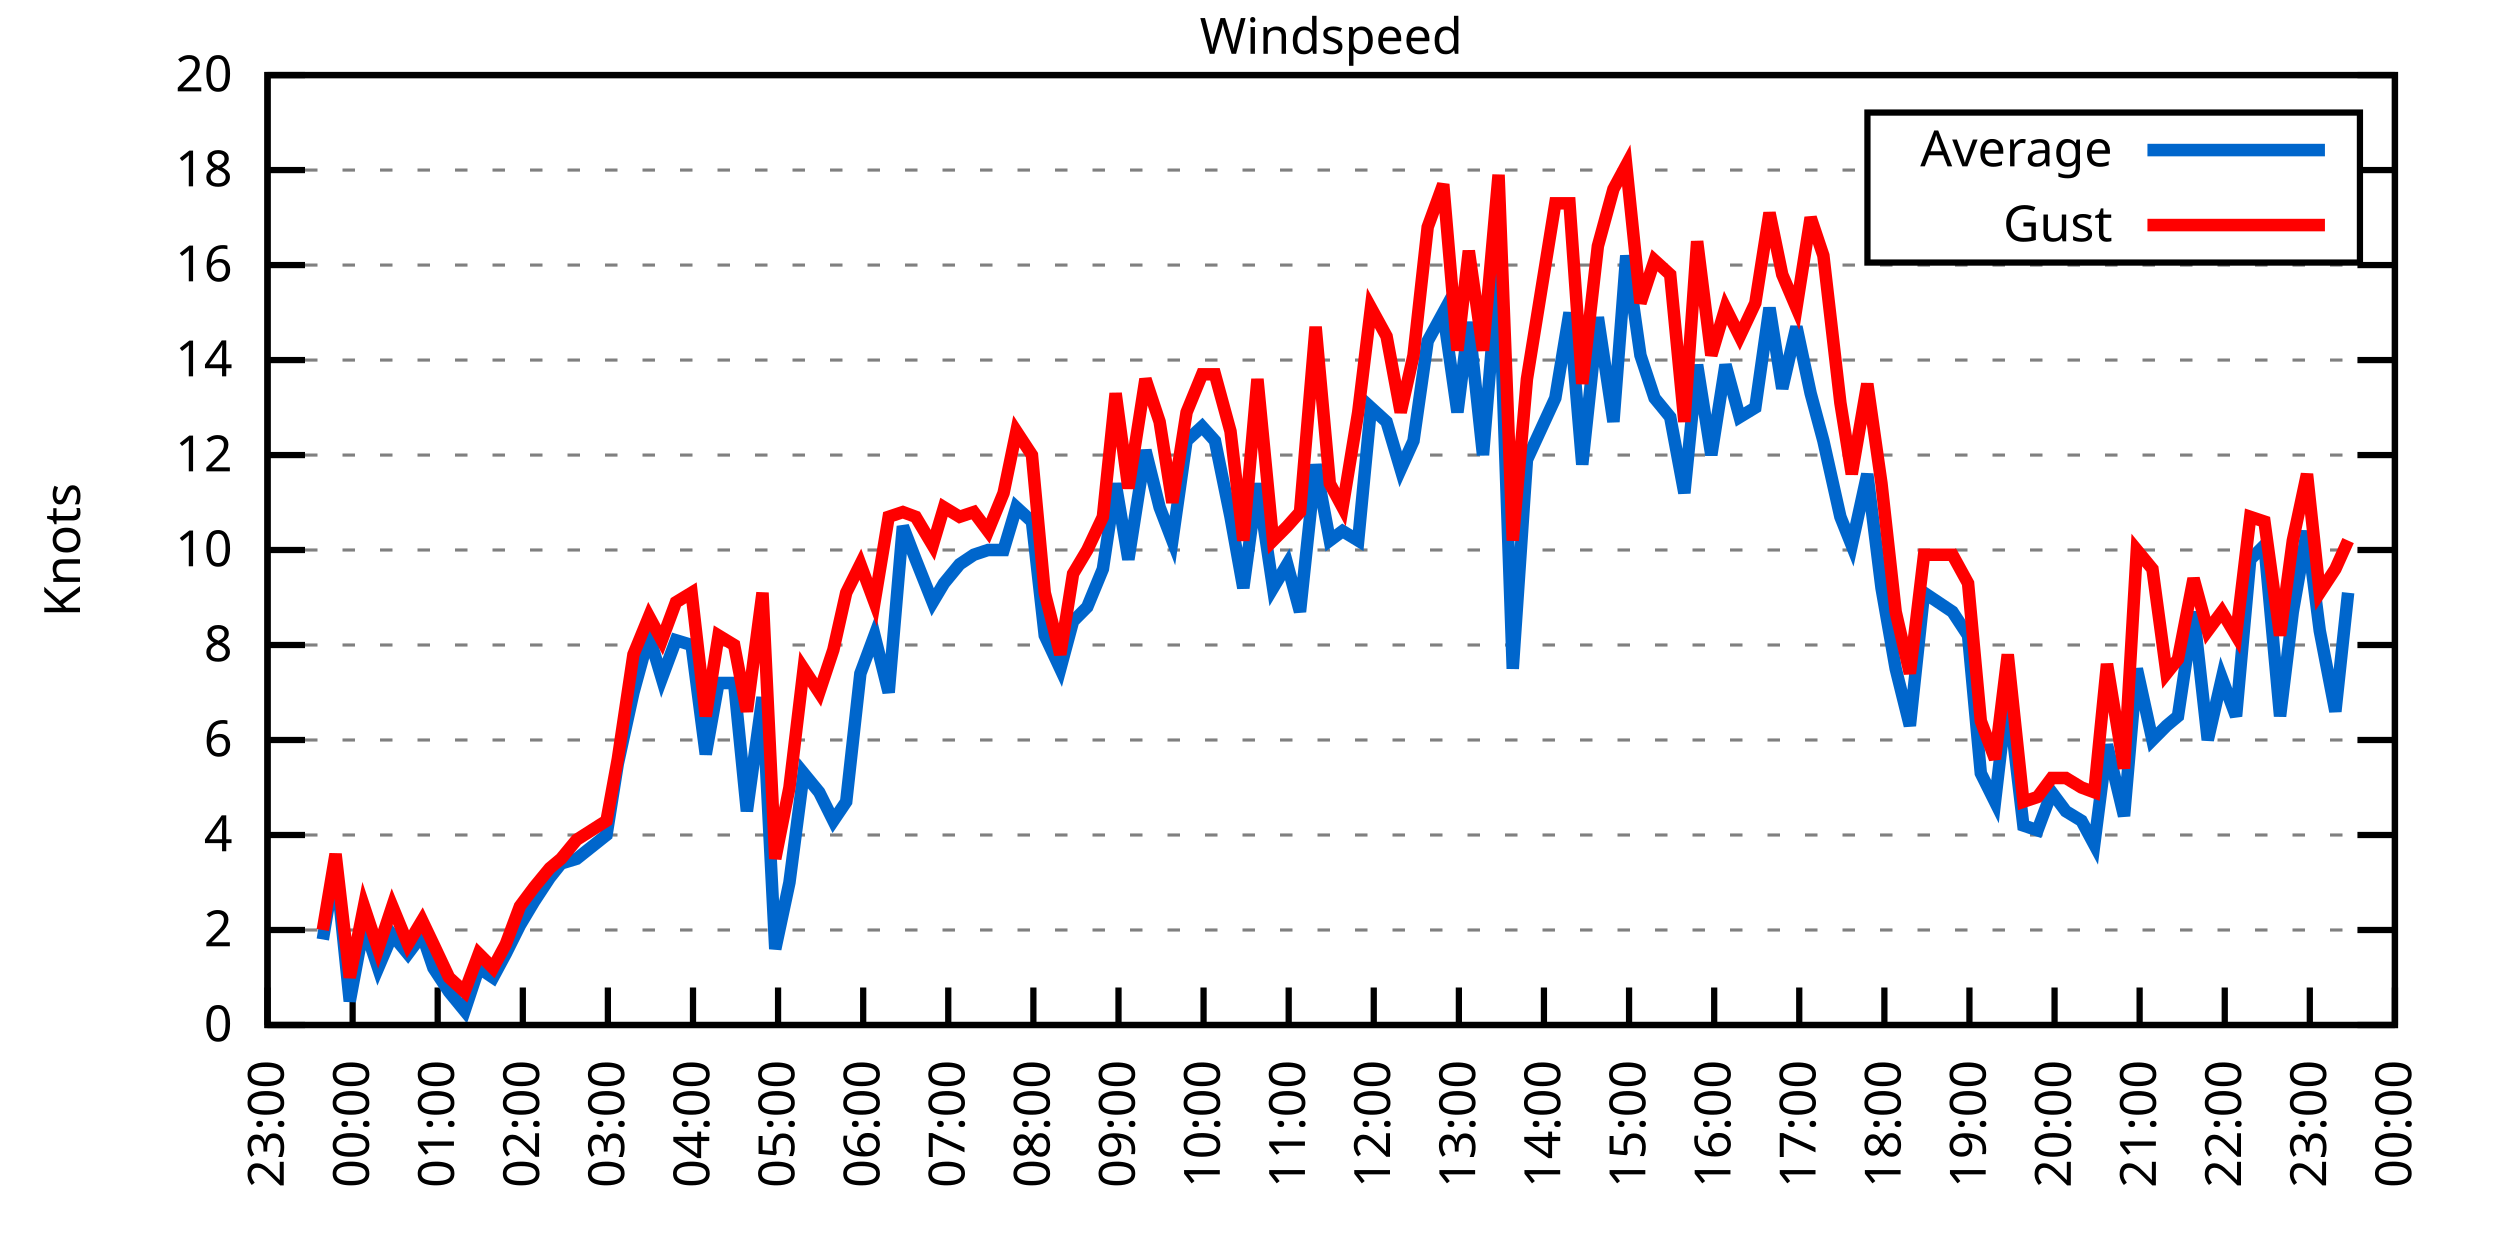
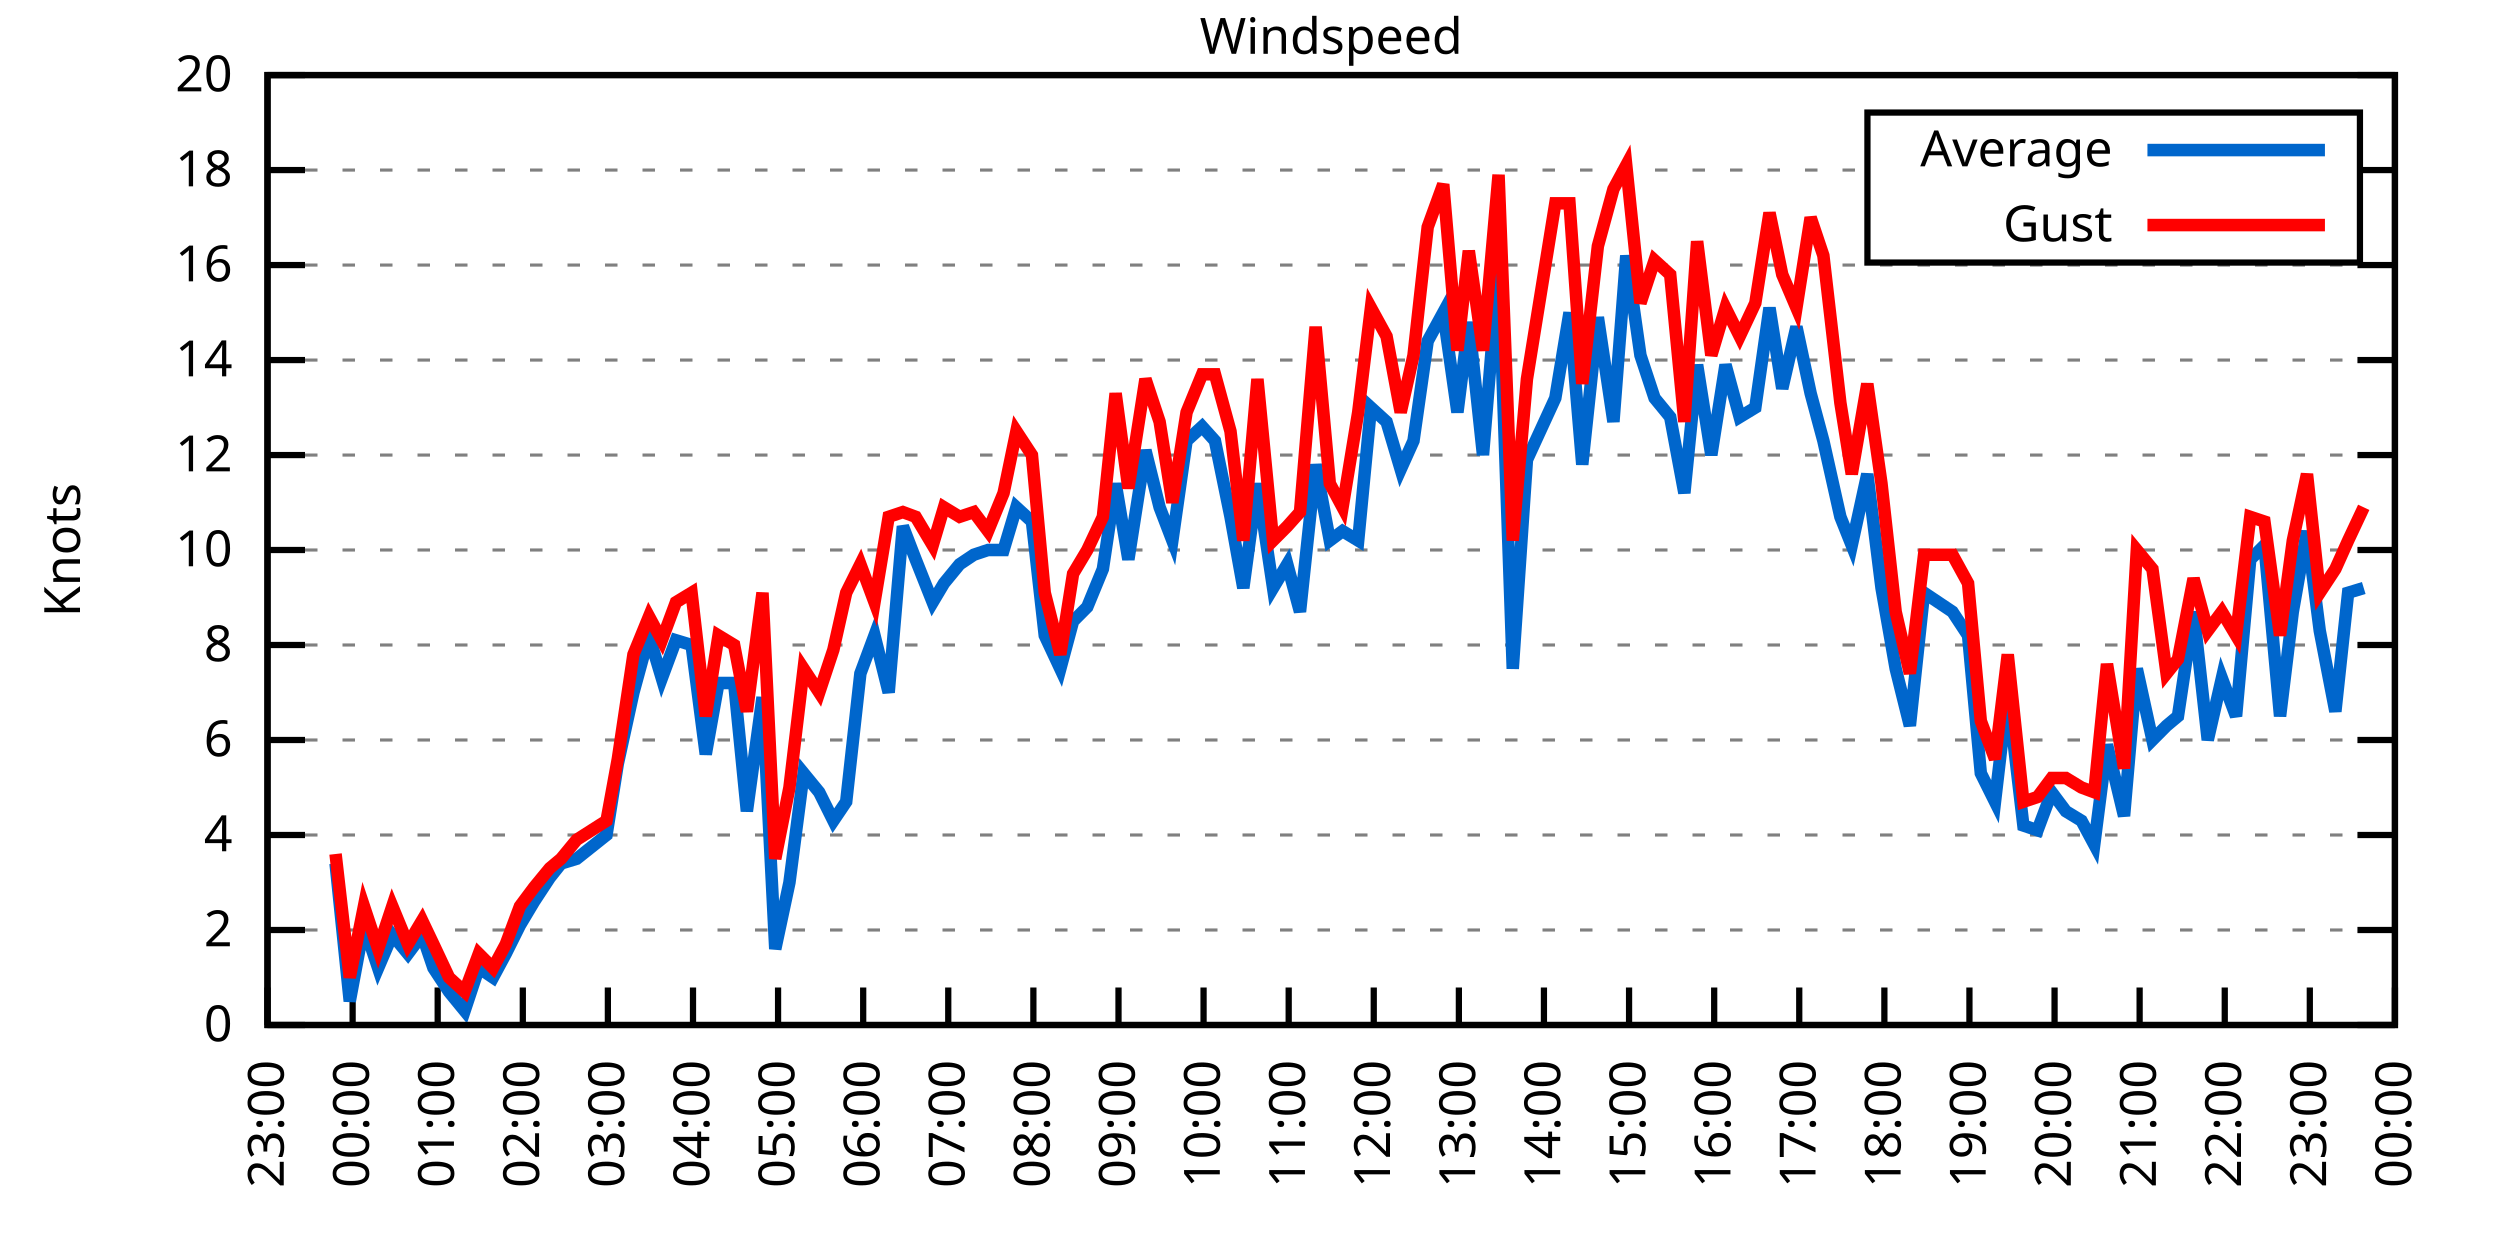
<svg xmlns="http://www.w3.org/2000/svg" xmlns:xlink="http://www.w3.org/1999/xlink" width="400" height="200" viewBox="0 0 400 200">
  <g id="gnuplot_canvas">
    <rect x="0" y="0" width="400" height="200" fill="none" />
    <defs>
      <circle id="gpDot" r="0.5" stroke-width="0.5" stroke="currentColor" />
      <path id="gpPt0" stroke-width="0.333" stroke="currentColor" d="M-1,0 h2 M0,-1 v2" />
      <path id="gpPt1" stroke-width="0.333" stroke="currentColor" d="M-1,-1 L1,1 M1,-1 L-1,1" />
      <path id="gpPt2" stroke-width="0.333" stroke="currentColor" d="M-1,0 L1,0 M0,-1 L0,1 M-1,-1 L1,1 M-1,1 L1,-1" />
      <rect id="gpPt3" stroke-width="0.333" stroke="currentColor" x="-1" y="-1" width="2" height="2" />
      <rect id="gpPt4" stroke-width="0.333" stroke="currentColor" fill="currentColor" x="-1" y="-1" width="2" height="2" />
      <circle id="gpPt5" stroke-width="0.333" stroke="currentColor" cx="0" cy="0" r="1" />
      <use xlink:href="#gpPt5" id="gpPt6" fill="currentColor" stroke="none" />
      <path id="gpPt7" stroke-width="0.333" stroke="currentColor" d="M0,-1.33 L-1.33,0.67 L1.33,0.67 z" />
      <use xlink:href="#gpPt7" id="gpPt8" fill="currentColor" stroke="none" />
      <use xlink:href="#gpPt7" id="gpPt9" stroke="currentColor" transform="rotate(180)" />
      <use xlink:href="#gpPt9" id="gpPt10" fill="currentColor" stroke="none" />
      <use xlink:href="#gpPt3" id="gpPt11" stroke="currentColor" transform="rotate(45)" />
      <use xlink:href="#gpPt11" id="gpPt12" fill="currentColor" stroke="none" />
      <path id="gpPt13" stroke-width="0.333" stroke="currentColor" d="M0,1.330 L1.265,0.411 L0.782,-1.067 L-0.782,-1.076 L-1.265,0.411 z" />
      <use xlink:href="#gpPt13" id="gpPt14" fill="currentColor" stroke="none" />
      <filter id="textbox" filterUnits="objectBoundingBox" x="0" y="0" height="1" width="1">
        <feFlood flood-color="white" flood-opacity="1" result="bgnd" />
        <feComposite in="SourceGraphic" in2="bgnd" operator="atop" />
      </filter>
      <filter id="greybox" filterUnits="objectBoundingBox" x="0" y="0" height="1" width="1">
        <feFlood flood-color="lightgrey" flood-opacity="1" result="grey" />
        <feComposite in="SourceGraphic" in2="grey" operator="atop" />
      </filter>
    </defs>
    <g fill="none" color="white" stroke="currentColor" stroke-width="1.00" stroke-linecap="butt" stroke-linejoin="miter">
</g>
    <g fill="none" color="black" stroke="currentColor" stroke-width="1.00" stroke-linecap="butt" stroke-linejoin="miter">
      <g stroke="none" shape-rendering="crispEdges">
        <polygon fill="rgb(255, 255, 255)" points="42.80,164.00 383.18,164.00 383.18,12.02 42.80,12.02 " />
      </g>
    </g>
    <g fill="none" color="black" stroke="currentColor" stroke-width="1.00" stroke-linecap="butt" stroke-linejoin="miter">
</g>
    <g fill="none" color="black" stroke="black" stroke-width="0.50" stroke-linecap="butt" stroke-linejoin="miter">
</g>
    <g fill="none" color="gray" stroke="currentColor" stroke-width="0.50" stroke-linecap="butt" stroke-linejoin="miter">
      <path stroke="gray" stroke-dasharray="2,4" class="gridline" d="M42.80,164.00 L383.19,164.00  " />
    </g>
    <g fill="none" color="gray" stroke="gray" stroke-width="1.00" stroke-linecap="butt" stroke-linejoin="miter">
</g>
    <g fill="none" color="black" stroke="currentColor" stroke-width="1.00" stroke-linecap="butt" stroke-linejoin="miter">
      <path stroke="black" d="M42.80,164.00 L48.80,164.00 M383.19,164.00 L377.19,164.00  " />
      <g transform="translate(37.20,166.60)" stroke="none" fill="black" font-family="Sans" font-size="8.00" text-anchor="end">
        <text>
          <tspan font-family="Sans"> 0</tspan>
        </text>
      </g>
    </g>
    <g fill="none" color="black" stroke="currentColor" stroke-width="1.00" stroke-linecap="butt" stroke-linejoin="miter">
</g>
    <g fill="none" color="black" stroke="black" stroke-width="0.50" stroke-linecap="butt" stroke-linejoin="miter">
</g>
    <g fill="none" color="gray" stroke="currentColor" stroke-width="0.50" stroke-linecap="butt" stroke-linejoin="miter">
      <path stroke="gray" stroke-dasharray="2,4" class="gridline" d="M42.80,148.80 L383.19,148.80  " />
    </g>
    <g fill="none" color="gray" stroke="gray" stroke-width="1.00" stroke-linecap="butt" stroke-linejoin="miter">
</g>
    <g fill="none" color="black" stroke="currentColor" stroke-width="1.00" stroke-linecap="butt" stroke-linejoin="miter">
      <path stroke="black" d="M42.80,148.80 L48.80,148.80 M383.19,148.80 L377.19,148.80  " />
      <g transform="translate(37.20,151.40)" stroke="none" fill="black" font-family="Sans" font-size="8.00" text-anchor="end">
        <text>
          <tspan font-family="Sans"> 2</tspan>
        </text>
      </g>
    </g>
    <g fill="none" color="black" stroke="currentColor" stroke-width="1.00" stroke-linecap="butt" stroke-linejoin="miter">
</g>
    <g fill="none" color="black" stroke="black" stroke-width="0.50" stroke-linecap="butt" stroke-linejoin="miter">
</g>
    <g fill="none" color="gray" stroke="currentColor" stroke-width="0.50" stroke-linecap="butt" stroke-linejoin="miter">
      <path stroke="gray" stroke-dasharray="2,4" class="gridline" d="M42.80,133.60 L383.19,133.60  " />
    </g>
    <g fill="none" color="gray" stroke="gray" stroke-width="1.00" stroke-linecap="butt" stroke-linejoin="miter">
</g>
    <g fill="none" color="black" stroke="currentColor" stroke-width="1.00" stroke-linecap="butt" stroke-linejoin="miter">
      <path stroke="black" d="M42.80,133.60 L48.80,133.60 M383.19,133.60 L377.19,133.60  " />
      <g transform="translate(37.20,136.20)" stroke="none" fill="black" font-family="Sans" font-size="8.00" text-anchor="end">
        <text>
          <tspan font-family="Sans"> 4</tspan>
        </text>
      </g>
    </g>
    <g fill="none" color="black" stroke="currentColor" stroke-width="1.00" stroke-linecap="butt" stroke-linejoin="miter">
</g>
    <g fill="none" color="black" stroke="black" stroke-width="0.50" stroke-linecap="butt" stroke-linejoin="miter">
</g>
    <g fill="none" color="gray" stroke="currentColor" stroke-width="0.50" stroke-linecap="butt" stroke-linejoin="miter">
      <path stroke="gray" stroke-dasharray="2,4" class="gridline" d="M42.80,118.40 L383.19,118.40  " />
    </g>
    <g fill="none" color="gray" stroke="gray" stroke-width="1.00" stroke-linecap="butt" stroke-linejoin="miter">
</g>
    <g fill="none" color="black" stroke="currentColor" stroke-width="1.00" stroke-linecap="butt" stroke-linejoin="miter">
      <path stroke="black" d="M42.80,118.40 L48.80,118.40 M383.19,118.40 L377.19,118.40  " />
      <g transform="translate(37.20,121.00)" stroke="none" fill="black" font-family="Sans" font-size="8.00" text-anchor="end">
        <text>
          <tspan font-family="Sans"> 6</tspan>
        </text>
      </g>
    </g>
    <g fill="none" color="black" stroke="currentColor" stroke-width="1.00" stroke-linecap="butt" stroke-linejoin="miter">
</g>
    <g fill="none" color="black" stroke="black" stroke-width="0.50" stroke-linecap="butt" stroke-linejoin="miter">
</g>
    <g fill="none" color="gray" stroke="currentColor" stroke-width="0.50" stroke-linecap="butt" stroke-linejoin="miter">
      <path stroke="gray" stroke-dasharray="2,4" class="gridline" d="M42.80,103.20 L383.19,103.20  " />
    </g>
    <g fill="none" color="gray" stroke="gray" stroke-width="1.00" stroke-linecap="butt" stroke-linejoin="miter">
</g>
    <g fill="none" color="black" stroke="currentColor" stroke-width="1.00" stroke-linecap="butt" stroke-linejoin="miter">
      <path stroke="black" d="M42.80,103.20 L48.80,103.20 M383.19,103.20 L377.19,103.20  " />
      <g transform="translate(37.20,105.80)" stroke="none" fill="black" font-family="Sans" font-size="8.00" text-anchor="end">
        <text>
          <tspan font-family="Sans"> 8</tspan>
        </text>
      </g>
    </g>
    <g fill="none" color="black" stroke="currentColor" stroke-width="1.00" stroke-linecap="butt" stroke-linejoin="miter">
</g>
    <g fill="none" color="black" stroke="black" stroke-width="0.50" stroke-linecap="butt" stroke-linejoin="miter">
</g>
    <g fill="none" color="gray" stroke="currentColor" stroke-width="0.50" stroke-linecap="butt" stroke-linejoin="miter">
      <path stroke="gray" stroke-dasharray="2,4" class="gridline" d="M42.80,88.00 L383.19,88.00  " />
    </g>
    <g fill="none" color="gray" stroke="gray" stroke-width="1.00" stroke-linecap="butt" stroke-linejoin="miter">
</g>
    <g fill="none" color="black" stroke="currentColor" stroke-width="1.00" stroke-linecap="butt" stroke-linejoin="miter">
      <path stroke="black" d="M42.80,88.00 L48.80,88.00 M383.19,88.00 L377.19,88.00  " />
      <g transform="translate(37.20,90.60)" stroke="none" fill="black" font-family="Sans" font-size="8.00" text-anchor="end">
        <text>
          <tspan font-family="Sans"> 10</tspan>
        </text>
      </g>
    </g>
    <g fill="none" color="black" stroke="currentColor" stroke-width="1.00" stroke-linecap="butt" stroke-linejoin="miter">
</g>
    <g fill="none" color="black" stroke="black" stroke-width="0.50" stroke-linecap="butt" stroke-linejoin="miter">
</g>
    <g fill="none" color="gray" stroke="currentColor" stroke-width="0.50" stroke-linecap="butt" stroke-linejoin="miter">
      <path stroke="gray" stroke-dasharray="2,4" class="gridline" d="M42.80,72.81 L383.19,72.81  " />
    </g>
    <g fill="none" color="gray" stroke="gray" stroke-width="1.00" stroke-linecap="butt" stroke-linejoin="miter">
</g>
    <g fill="none" color="black" stroke="currentColor" stroke-width="1.00" stroke-linecap="butt" stroke-linejoin="miter">
      <path stroke="black" d="M42.80,72.81 L48.80,72.81 M383.19,72.81 L377.19,72.81  " />
      <g transform="translate(37.20,75.41)" stroke="none" fill="black" font-family="Sans" font-size="8.00" text-anchor="end">
        <text>
          <tspan font-family="Sans"> 12</tspan>
        </text>
      </g>
    </g>
    <g fill="none" color="black" stroke="currentColor" stroke-width="1.00" stroke-linecap="butt" stroke-linejoin="miter">
</g>
    <g fill="none" color="black" stroke="black" stroke-width="0.50" stroke-linecap="butt" stroke-linejoin="miter">
</g>
    <g fill="none" color="gray" stroke="currentColor" stroke-width="0.50" stroke-linecap="butt" stroke-linejoin="miter">
      <path stroke="gray" stroke-dasharray="2,4" class="gridline" d="M42.80,57.61 L383.19,57.61  " />
    </g>
    <g fill="none" color="gray" stroke="gray" stroke-width="1.00" stroke-linecap="butt" stroke-linejoin="miter">
</g>
    <g fill="none" color="black" stroke="currentColor" stroke-width="1.00" stroke-linecap="butt" stroke-linejoin="miter">
      <path stroke="black" d="M42.80,57.61 L48.80,57.61 M383.19,57.61 L377.19,57.61  " />
      <g transform="translate(37.20,60.21)" stroke="none" fill="black" font-family="Sans" font-size="8.00" text-anchor="end">
        <text>
          <tspan font-family="Sans"> 14</tspan>
        </text>
      </g>
    </g>
    <g fill="none" color="black" stroke="currentColor" stroke-width="1.00" stroke-linecap="butt" stroke-linejoin="miter">
</g>
    <g fill="none" color="black" stroke="black" stroke-width="0.50" stroke-linecap="butt" stroke-linejoin="miter">
</g>
    <g fill="none" color="gray" stroke="currentColor" stroke-width="0.50" stroke-linecap="butt" stroke-linejoin="miter">
      <path stroke="gray" stroke-dasharray="2,4" class="gridline" d="M42.80,42.41 L383.19,42.41  " />
    </g>
    <g fill="none" color="gray" stroke="gray" stroke-width="1.00" stroke-linecap="butt" stroke-linejoin="miter">
</g>
    <g fill="none" color="black" stroke="currentColor" stroke-width="1.00" stroke-linecap="butt" stroke-linejoin="miter">
      <path stroke="black" d="M42.80,42.41 L48.80,42.41 M383.19,42.41 L377.19,42.41  " />
      <g transform="translate(37.20,45.01)" stroke="none" fill="black" font-family="Sans" font-size="8.00" text-anchor="end">
        <text>
          <tspan font-family="Sans"> 16</tspan>
        </text>
      </g>
    </g>
    <g fill="none" color="black" stroke="currentColor" stroke-width="1.00" stroke-linecap="butt" stroke-linejoin="miter">
</g>
    <g fill="none" color="black" stroke="black" stroke-width="0.50" stroke-linecap="butt" stroke-linejoin="miter">
</g>
    <g fill="none" color="gray" stroke="currentColor" stroke-width="0.50" stroke-linecap="butt" stroke-linejoin="miter">
      <path stroke="gray" stroke-dasharray="2,4" class="gridline" d="M42.80,27.21 L298.79,27.21 M377.59,27.21 L383.19,27.21  " />
    </g>
    <g fill="none" color="gray" stroke="gray" stroke-width="1.00" stroke-linecap="butt" stroke-linejoin="miter">
</g>
    <g fill="none" color="black" stroke="currentColor" stroke-width="1.00" stroke-linecap="butt" stroke-linejoin="miter">
      <path stroke="black" d="M42.80,27.21 L48.80,27.21 M383.19,27.21 L377.19,27.21  " />
      <g transform="translate(37.20,29.81)" stroke="none" fill="black" font-family="Sans" font-size="8.00" text-anchor="end">
        <text>
          <tspan font-family="Sans"> 18</tspan>
        </text>
      </g>
    </g>
    <g fill="none" color="black" stroke="currentColor" stroke-width="1.00" stroke-linecap="butt" stroke-linejoin="miter">
</g>
    <g fill="none" color="black" stroke="black" stroke-width="0.50" stroke-linecap="butt" stroke-linejoin="miter">
</g>
    <g fill="none" color="gray" stroke="currentColor" stroke-width="0.50" stroke-linecap="butt" stroke-linejoin="miter">
      <path stroke="gray" stroke-dasharray="2,4" class="gridline" d="M42.80,12.01 L383.19,12.01  " />
    </g>
    <g fill="none" color="gray" stroke="gray" stroke-width="1.00" stroke-linecap="butt" stroke-linejoin="miter">
</g>
    <g fill="none" color="black" stroke="currentColor" stroke-width="1.00" stroke-linecap="butt" stroke-linejoin="miter">
      <path stroke="black" d="M42.80,12.01 L48.80,12.01 M383.19,12.01 L377.19,12.01  " />
      <g transform="translate(37.20,14.61)" stroke="none" fill="black" font-family="Sans" font-size="8.00" text-anchor="end">
        <text>
          <tspan font-family="Sans"> 20</tspan>
        </text>
      </g>
    </g>
    <g fill="none" color="black" stroke="currentColor" stroke-width="1.00" stroke-linecap="butt" stroke-linejoin="miter">
      <path stroke="black" d="M42.80,164.00 L42.80,158.00  " />
      <g transform="translate(45.40,169.60) rotate(270.00)" stroke="none" fill="black" font-family="Sans" font-size="8.00" text-anchor="end">
        <text>
          <tspan font-family="Sans">23:00</tspan>
        </text>
      </g>
    </g>
    <g fill="none" color="black" stroke="currentColor" stroke-width="1.00" stroke-linecap="butt" stroke-linejoin="miter">
      <path stroke="black" d="M56.42,164.00 L56.42,158.00  " />
      <g transform="translate(59.02,169.60) rotate(270.00)" stroke="none" fill="black" font-family="Sans" font-size="8.00" text-anchor="end">
        <text>
          <tspan font-family="Sans">00:00</tspan>
        </text>
      </g>
    </g>
    <g fill="none" color="black" stroke="currentColor" stroke-width="1.00" stroke-linecap="butt" stroke-linejoin="miter">
      <path stroke="black" d="M70.03,164.00 L70.03,158.00  " />
      <g transform="translate(72.63,169.60) rotate(270.00)" stroke="none" fill="black" font-family="Sans" font-size="8.00" text-anchor="end">
        <text>
          <tspan font-family="Sans">01:00</tspan>
        </text>
      </g>
    </g>
    <g fill="none" color="black" stroke="currentColor" stroke-width="1.00" stroke-linecap="butt" stroke-linejoin="miter">
      <path stroke="black" d="M83.65,164.00 L83.65,158.00  " />
      <g transform="translate(86.25,169.60) rotate(270.00)" stroke="none" fill="black" font-family="Sans" font-size="8.00" text-anchor="end">
        <text>
          <tspan font-family="Sans">02:00</tspan>
        </text>
      </g>
    </g>
    <g fill="none" color="black" stroke="currentColor" stroke-width="1.00" stroke-linecap="butt" stroke-linejoin="miter">
      <path stroke="black" d="M97.26,164.00 L97.26,158.00  " />
      <g transform="translate(99.86,169.60) rotate(270.00)" stroke="none" fill="black" font-family="Sans" font-size="8.00" text-anchor="end">
        <text>
          <tspan font-family="Sans">03:00</tspan>
        </text>
      </g>
    </g>
    <g fill="none" color="black" stroke="currentColor" stroke-width="1.00" stroke-linecap="butt" stroke-linejoin="miter">
      <path stroke="black" d="M110.88,164.00 L110.88,158.00  " />
      <g transform="translate(113.48,169.60) rotate(270.00)" stroke="none" fill="black" font-family="Sans" font-size="8.00" text-anchor="end">
        <text>
          <tspan font-family="Sans">04:00</tspan>
        </text>
      </g>
    </g>
    <g fill="none" color="black" stroke="currentColor" stroke-width="1.00" stroke-linecap="butt" stroke-linejoin="miter">
      <path stroke="black" d="M124.49,164.00 L124.49,158.00  " />
      <g transform="translate(127.09,169.60) rotate(270.00)" stroke="none" fill="black" font-family="Sans" font-size="8.00" text-anchor="end">
        <text>
          <tspan font-family="Sans">05:00</tspan>
        </text>
      </g>
    </g>
    <g fill="none" color="black" stroke="currentColor" stroke-width="1.00" stroke-linecap="butt" stroke-linejoin="miter">
      <path stroke="black" d="M138.11,164.00 L138.11,158.00  " />
      <g transform="translate(140.71,169.60) rotate(270.00)" stroke="none" fill="black" font-family="Sans" font-size="8.00" text-anchor="end">
        <text>
          <tspan font-family="Sans">06:00</tspan>
        </text>
      </g>
    </g>
    <g fill="none" color="black" stroke="currentColor" stroke-width="1.00" stroke-linecap="butt" stroke-linejoin="miter">
      <path stroke="black" d="M151.72,164.00 L151.72,158.00  " />
      <g transform="translate(154.32,169.60) rotate(270.00)" stroke="none" fill="black" font-family="Sans" font-size="8.00" text-anchor="end">
        <text>
          <tspan font-family="Sans">07:00</tspan>
        </text>
      </g>
    </g>
    <g fill="none" color="black" stroke="currentColor" stroke-width="1.00" stroke-linecap="butt" stroke-linejoin="miter">
      <path stroke="black" d="M165.34,164.00 L165.34,158.00  " />
      <g transform="translate(167.94,169.60) rotate(270.00)" stroke="none" fill="black" font-family="Sans" font-size="8.00" text-anchor="end">
        <text>
          <tspan font-family="Sans">08:00</tspan>
        </text>
      </g>
    </g>
    <g fill="none" color="black" stroke="currentColor" stroke-width="1.00" stroke-linecap="butt" stroke-linejoin="miter">
      <path stroke="black" d="M178.96,164.00 L178.96,158.00  " />
      <g transform="translate(181.56,169.60) rotate(270.00)" stroke="none" fill="black" font-family="Sans" font-size="8.00" text-anchor="end">
        <text>
          <tspan font-family="Sans">09:00</tspan>
        </text>
      </g>
    </g>
    <g fill="none" color="black" stroke="currentColor" stroke-width="1.00" stroke-linecap="butt" stroke-linejoin="miter">
      <path stroke="black" d="M192.57,164.00 L192.57,158.00  " />
      <g transform="translate(195.17,169.60) rotate(270.00)" stroke="none" fill="black" font-family="Sans" font-size="8.00" text-anchor="end">
        <text>
          <tspan font-family="Sans">10:00</tspan>
        </text>
      </g>
    </g>
    <g fill="none" color="black" stroke="currentColor" stroke-width="1.00" stroke-linecap="butt" stroke-linejoin="miter">
      <path stroke="black" d="M206.19,164.00 L206.19,158.00  " />
      <g transform="translate(208.79,169.60) rotate(270.00)" stroke="none" fill="black" font-family="Sans" font-size="8.00" text-anchor="end">
        <text>
          <tspan font-family="Sans">11:00</tspan>
        </text>
      </g>
    </g>
    <g fill="none" color="black" stroke="currentColor" stroke-width="1.00" stroke-linecap="butt" stroke-linejoin="miter">
      <path stroke="black" d="M219.80,164.00 L219.80,158.00  " />
      <g transform="translate(222.40,169.60) rotate(270.00)" stroke="none" fill="black" font-family="Sans" font-size="8.00" text-anchor="end">
        <text>
          <tspan font-family="Sans">12:00</tspan>
        </text>
      </g>
    </g>
    <g fill="none" color="black" stroke="currentColor" stroke-width="1.00" stroke-linecap="butt" stroke-linejoin="miter">
      <path stroke="black" d="M233.42,164.00 L233.42,158.00  " />
      <g transform="translate(236.02,169.60) rotate(270.00)" stroke="none" fill="black" font-family="Sans" font-size="8.00" text-anchor="end">
        <text>
          <tspan font-family="Sans">13:00</tspan>
        </text>
      </g>
    </g>
    <g fill="none" color="black" stroke="currentColor" stroke-width="1.00" stroke-linecap="butt" stroke-linejoin="miter">
      <path stroke="black" d="M247.03,164.00 L247.03,158.00  " />
      <g transform="translate(249.63,169.60) rotate(270.00)" stroke="none" fill="black" font-family="Sans" font-size="8.00" text-anchor="end">
        <text>
          <tspan font-family="Sans">14:00</tspan>
        </text>
      </g>
    </g>
    <g fill="none" color="black" stroke="currentColor" stroke-width="1.00" stroke-linecap="butt" stroke-linejoin="miter">
      <path stroke="black" d="M260.65,164.00 L260.65,158.00  " />
      <g transform="translate(263.25,169.60) rotate(270.00)" stroke="none" fill="black" font-family="Sans" font-size="8.00" text-anchor="end">
        <text>
          <tspan font-family="Sans">15:00</tspan>
        </text>
      </g>
    </g>
    <g fill="none" color="black" stroke="currentColor" stroke-width="1.00" stroke-linecap="butt" stroke-linejoin="miter">
      <path stroke="black" d="M274.27,164.00 L274.27,158.00  " />
      <g transform="translate(276.87,169.60) rotate(270.00)" stroke="none" fill="black" font-family="Sans" font-size="8.00" text-anchor="end">
        <text>
          <tspan font-family="Sans">16:00</tspan>
        </text>
      </g>
    </g>
    <g fill="none" color="black" stroke="currentColor" stroke-width="1.00" stroke-linecap="butt" stroke-linejoin="miter">
      <path stroke="black" d="M287.88,164.00 L287.88,158.00  " />
      <g transform="translate(290.48,169.60) rotate(270.00)" stroke="none" fill="black" font-family="Sans" font-size="8.00" text-anchor="end">
        <text>
          <tspan font-family="Sans">17:00</tspan>
        </text>
      </g>
    </g>
    <g fill="none" color="black" stroke="currentColor" stroke-width="1.00" stroke-linecap="butt" stroke-linejoin="miter">
      <path stroke="black" d="M301.50,164.00 L301.50,158.00  " />
      <g transform="translate(304.10,169.60) rotate(270.00)" stroke="none" fill="black" font-family="Sans" font-size="8.00" text-anchor="end">
        <text>
          <tspan font-family="Sans">18:00</tspan>
        </text>
      </g>
    </g>
    <g fill="none" color="black" stroke="currentColor" stroke-width="1.00" stroke-linecap="butt" stroke-linejoin="miter">
      <path stroke="black" d="M315.11,164.00 L315.11,158.00  " />
      <g transform="translate(317.71,169.60) rotate(270.00)" stroke="none" fill="black" font-family="Sans" font-size="8.00" text-anchor="end">
        <text>
          <tspan font-family="Sans">19:00</tspan>
        </text>
      </g>
    </g>
    <g fill="none" color="black" stroke="currentColor" stroke-width="1.00" stroke-linecap="butt" stroke-linejoin="miter">
      <path stroke="black" d="M328.73,164.00 L328.73,158.00  " />
      <g transform="translate(331.33,169.60) rotate(270.00)" stroke="none" fill="black" font-family="Sans" font-size="8.00" text-anchor="end">
        <text>
          <tspan font-family="Sans">20:00</tspan>
        </text>
      </g>
    </g>
    <g fill="none" color="black" stroke="currentColor" stroke-width="1.00" stroke-linecap="butt" stroke-linejoin="miter">
      <path stroke="black" d="M342.34,164.00 L342.34,158.00  " />
      <g transform="translate(344.94,169.60) rotate(270.00)" stroke="none" fill="black" font-family="Sans" font-size="8.00" text-anchor="end">
        <text>
          <tspan font-family="Sans">21:00</tspan>
        </text>
      </g>
    </g>
    <g fill="none" color="black" stroke="currentColor" stroke-width="1.00" stroke-linecap="butt" stroke-linejoin="miter">
      <path stroke="black" d="M355.96,164.00 L355.96,158.00  " />
      <g transform="translate(358.56,169.60) rotate(270.00)" stroke="none" fill="black" font-family="Sans" font-size="8.00" text-anchor="end">
        <text>
          <tspan font-family="Sans">22:00</tspan>
        </text>
      </g>
    </g>
    <g fill="none" color="black" stroke="currentColor" stroke-width="1.00" stroke-linecap="butt" stroke-linejoin="miter">
      <path stroke="black" d="M369.57,164.00 L369.57,158.00  " />
      <g transform="translate(372.17,169.60) rotate(270.00)" stroke="none" fill="black" font-family="Sans" font-size="8.00" text-anchor="end">
        <text>
          <tspan font-family="Sans">23:00</tspan>
        </text>
      </g>
    </g>
    <g fill="none" color="black" stroke="currentColor" stroke-width="1.00" stroke-linecap="butt" stroke-linejoin="miter">
      <path stroke="black" d="M383.19,164.00 L383.19,158.00  " />
      <g transform="translate(385.79,169.60) rotate(270.00)" stroke="none" fill="black" font-family="Sans" font-size="8.00" text-anchor="end">
        <text>
          <tspan font-family="Sans">00:00</tspan>
        </text>
      </g>
    </g>
    <g fill="none" color="black" stroke="currentColor" stroke-width="1.00" stroke-linecap="butt" stroke-linejoin="miter">
</g>
    <g fill="none" color="black" stroke="currentColor" stroke-width="1.00" stroke-linecap="butt" stroke-linejoin="miter">
      <path stroke="black" d="M42.80,12.01 L42.80,164.00 L383.19,164.00 L383.19,12.01 L42.80,12.01 Z  " />
    </g>
    <g fill="none" color="black" stroke="currentColor" stroke-width="1.00" stroke-linecap="butt" stroke-linejoin="miter">
</g>
    <g fill="none" color="black" stroke="currentColor" stroke-width="1.00" stroke-linecap="butt" stroke-linejoin="miter">
      <path stroke="black" d="M298.79,42.01 L298.79,18.01 L377.59,18.01 L377.59,42.01 L298.79,42.01 Z  " />
    </g>
    <g id="Windspeed_plot_1">
      <g fill="none" color="white" stroke="black" stroke-width="2.00" stroke-linecap="butt" stroke-linejoin="miter">
</g>
      <g fill="none" color="black" stroke="currentColor" stroke-width="2.00" stroke-linecap="butt" stroke-linejoin="miter">
        <g transform="translate(337.99,26.61)" stroke="none" fill="black" font-family="Sans" font-size="8.00" text-anchor="end">
          <text>
            <tspan font-family="Sans">Average</tspan>
          </text>
        </g>
      </g>
      <g fill="none" color="black" stroke="currentColor" stroke-width="2.00" stroke-linecap="butt" stroke-linejoin="miter">
-         <path stroke="rgb(  0, 102, 204)" d="M343.59,24.01 L371.99,24.01 M51.65,150.32 L53.69,138.16 L55.96,160.20 L58.23,148.04 L60.50,154.88 L62.77,149.56   L65.27,152.60 L67.54,149.56 L69.35,154.88 L71.85,158.68 L74.34,161.72 L76.61,154.88 L78.88,156.40 L80.92,152.60   L83.19,148.04 L85.46,144.24 L87.96,140.44 L89.77,138.16 L92.27,137.40 L97.04,133.60 L98.85,122.20 L101.35,110.80   L103.84,101.68 L105.89,108.52 L108.15,102.44 L110.65,103.20 L112.92,120.68 L114.96,109.28 L117.46,109.28 L119.50,129.80   L122.00,111.56 L124.04,151.84 L126.31,141.20 L128.58,123.72 L131.07,126.76 L133.34,131.32 L135.39,128.28 L137.66,107.76   L139.92,101.68 L142.19,110.80 L144.46,84.21 L146.51,89.52 L149.23,96.36 L151.04,93.32 L153.54,90.28 L155.81,88.76   L158.08,88.00 L160.57,88.00 L162.62,81.17 L165.11,83.45 L167.16,101.68 L169.65,107.00 L171.69,99.40 L173.96,97.12   L176.46,91.04 L178.50,77.37 L180.54,89.52 L183.27,72.05 L185.54,81.17 L187.58,86.49 L189.85,70.53 L192.34,68.25   L194.39,70.53 L196.88,82.69 L198.93,94.08 L201.19,77.37 L203.69,94.08 L205.96,90.28 L208.00,97.88 L210.50,74.33   L212.77,86.49 L214.81,84.97 L217.31,86.49 L219.35,65.21 L221.85,67.49 L224.11,75.09 L226.16,70.53 L228.43,54.57   L230.92,50.01 L233.19,65.97 L235.01,51.53 L237.28,72.81 L239.77,42.41 L242.04,107.00 L244.31,73.57 L248.85,63.69   L251.12,50.01 L253.16,74.33 L255.66,50.77 L258.15,67.49 L260.20,40.89 L262.47,56.85 L264.73,63.69 L267.23,66.73   L269.50,78.89 L271.54,58.37 L273.81,72.81 L276.08,58.37 L278.35,66.73 L280.85,65.21 L283.12,49.25 L285.16,62.17   L287.43,52.29 L289.70,62.93 L291.74,70.53 L294.46,82.69 L296.28,87.25 L298.77,75.85 L301.04,94.08 L303.31,107.00   L305.58,116.12 L307.85,94.84 L312.39,97.88 L314.89,101.68 L316.93,123.72 L319.20,128.28 L321.24,110.80 L323.74,132.08   L326.00,132.84 L328.27,126.76 L330.54,129.80 L333.04,131.32 L335.08,135.12 L337.12,119.16 L339.85,130.56 L341.89,107.00   L344.39,118.40 L346.65,116.12 L348.47,114.60 L350.97,97.88 L353.24,118.40 L355.50,108.52 L357.77,114.60 L360.04,89.52   L362.31,87.25 L364.81,114.60 L366.85,97.88 L369.12,84.97 L371.16,100.92 L373.66,113.84 L375.70,94.84  " />
+         <path stroke="rgb(  0, 102, 204)" d="M343.59,24.01 L371.99,24.01 M53.69,138.16 L55.96,160.20 L58.23,148.04 L60.50,154.88 L62.77,149.56 L65.27,152.60   L67.54,149.56 L69.35,154.88 L71.85,158.68 L74.34,161.72 L76.61,154.88 L78.88,156.40 L80.92,152.60 L83.19,148.04   L85.46,144.24 L87.96,140.44 L89.77,138.16 L92.27,137.40 L97.04,133.60 L98.85,122.20 L101.35,110.80 L103.84,101.68   L105.89,108.52 L108.15,102.44 L110.65,103.20 L112.92,120.68 L114.96,109.28 L117.46,109.28 L119.50,129.80 L122.00,111.56   L124.04,151.84 L126.31,141.20 L128.58,123.72 L131.07,126.76 L133.34,131.32 L135.39,128.28 L137.66,107.76 L139.92,101.68   L142.19,110.80 L144.46,84.21 L146.51,89.52 L149.23,96.36 L151.04,93.32 L153.54,90.28 L155.81,88.76 L158.08,88.00   L160.57,88.00 L162.62,81.17 L165.11,83.45 L167.16,101.68 L169.65,107.00 L171.69,99.40 L173.96,97.12 L176.46,91.04   L178.50,77.37 L180.54,89.52 L183.27,72.05 L185.54,81.17 L187.58,86.49 L189.85,70.53 L192.34,68.25 L194.39,70.53   L196.88,82.69 L198.93,94.08 L201.19,77.37 L203.69,94.08 L205.96,90.28 L208.00,97.88 L210.50,74.33 L212.77,86.49   L214.81,84.97 L217.31,86.49 L219.35,65.21 L221.85,67.49 L224.11,75.09 L226.16,70.53 L228.43,54.57 L230.92,50.01   L233.19,65.97 L235.01,51.53 L237.28,72.81 L239.77,42.41 L242.04,107.00 L244.31,73.57 L248.85,63.69 L251.12,50.01   L253.16,74.33 L255.66,50.77 L258.15,67.49 L260.20,40.89 L262.47,56.85 L264.73,63.69 L267.23,66.73 L269.50,78.89   L271.54,58.37 L273.81,72.81 L276.08,58.37 L278.35,66.73 L280.85,65.21 L283.12,49.25 L285.16,62.17 L287.43,52.29   L289.70,62.93 L291.74,70.53 L294.46,82.69 L296.28,87.25 L298.77,75.85 L301.04,94.08 L303.31,107.00 L305.58,116.12   L307.85,94.84 L312.39,97.88 L314.89,101.68 L316.93,123.72 L319.20,128.28 L321.24,110.80 L323.74,132.08 L326.00,132.84   L328.27,126.76 L330.54,129.80 L333.04,131.32 L335.08,135.12 L337.12,119.16 L339.85,130.56 L341.89,107.00 L344.39,118.40   L346.65,116.12 L348.47,114.60 L350.97,97.88 L353.24,118.40 L355.50,108.52 L357.77,114.60 L360.04,89.52 L362.31,87.25   L364.81,114.60 L366.85,97.88 L369.12,84.97 L371.16,100.92 L373.66,113.84 L375.70,94.84 L378.20,94.08  " />
      </g>
    </g>
    <g id="Windspeed_plot_2">
      <g fill="none" color="black" stroke="currentColor" stroke-width="2.00" stroke-linecap="butt" stroke-linejoin="miter">
        <g transform="translate(337.99,38.61)" stroke="none" fill="black" font-family="Sans" font-size="8.00" text-anchor="end">
          <text>
            <tspan font-family="Sans">Gust</tspan>
          </text>
        </g>
      </g>
      <g fill="none" color="black" stroke="currentColor" stroke-width="2.00" stroke-linecap="butt" stroke-linejoin="miter">
-         <path stroke="rgb(255,   0,   0)" d="M343.59,36.01 L371.99,36.01 M51.65,148.80 L53.69,136.64 L55.96,156.40 L58.23,145.00 L60.50,151.84 L62.77,145.00   L65.27,151.08 L67.54,147.28 L69.35,151.08 L71.85,156.40 L74.34,158.68 L76.61,152.60 L78.88,154.88 L80.92,151.08   L83.19,145.00 L85.46,141.96 L87.96,138.92 L89.77,137.40 L92.27,134.36 L97.04,131.32 L98.85,121.44 L101.35,104.72   L103.84,98.64 L105.89,102.44 L108.15,96.36 L110.65,94.84 L112.92,114.60 L114.96,101.68 L117.46,103.20 L119.50,113.84   L122.00,94.84 L124.04,137.40 L126.31,126.00 L128.58,107.00 L131.07,110.80 L133.34,103.96 L135.39,94.84 L137.66,90.28   L139.92,96.36 L142.19,82.69 L144.46,81.93 L146.51,82.69 L149.23,87.25 L151.04,81.17 L153.54,82.69 L155.81,81.93   L158.08,84.97 L160.57,78.89 L162.62,69.01 L165.11,72.81 L167.16,94.84 L169.65,104.72 L171.69,91.80 L173.96,88.00   L176.46,82.69 L178.50,62.93 L180.54,78.13 L183.27,60.65 L185.54,67.49 L187.58,80.41 L189.85,65.97 L192.34,59.89   L194.39,59.89 L196.88,69.01 L198.93,86.49 L201.19,60.65 L203.69,86.49 L205.96,84.21 L208.00,81.93 L210.50,52.29   L212.77,77.37 L214.81,81.17 L217.31,65.97 L219.35,49.25 L221.85,53.81 L224.11,65.97 L226.16,56.85 L228.43,36.33   L230.92,29.49 L233.19,56.09 L235.01,40.13 L237.28,56.09 L239.77,27.97 L242.04,86.49 L244.31,60.65 L248.85,32.53   L251.12,32.53 L253.16,61.41 L255.66,39.37 L258.15,30.25 L260.20,26.45 L262.47,48.49 L264.73,41.65 L267.23,43.93   L269.50,67.49 L271.54,38.61 L273.81,56.85 L276.08,49.25 L278.35,53.81 L280.85,48.49 L283.12,34.05 L285.16,43.93   L287.43,49.25 L289.70,34.81 L291.74,40.89 L294.46,64.45 L296.28,75.85 L298.77,61.41 L301.04,77.37 L303.31,97.88   L305.58,107.76 L307.85,88.76 L312.39,88.76 L314.89,93.32 L316.93,115.36 L319.20,121.44 L321.24,104.72 L323.74,128.28   L326.00,127.52 L328.27,124.48 L330.54,124.48 L333.04,126.00 L335.08,126.76 L337.12,106.24 L339.85,122.96 L341.89,88.00   L344.39,91.04 L346.65,107.76 L348.47,105.48 L350.97,92.56 L353.24,100.92 L355.50,97.88 L357.77,101.68 L360.04,82.69   L362.31,83.45 L364.81,101.68 L366.85,86.49 L369.12,75.85 L371.16,94.84 L373.66,91.04 L375.70,86.49  " />
+         <path stroke="rgb(255,   0,   0)" d="M343.59,36.01 L371.99,36.01 M53.69,136.64 L55.96,156.40 L58.23,145.00 L60.50,151.84 L62.77,145.00 L65.27,151.08   L67.54,147.28 L69.35,151.08 L71.85,156.40 L74.34,158.68 L76.61,152.60 L78.88,154.88 L80.92,151.08 L83.19,145.00   L85.46,141.96 L87.96,138.92 L89.77,137.40 L92.27,134.36 L97.04,131.32 L98.85,121.44 L101.35,104.72 L103.84,98.64   L105.89,102.44 L108.15,96.36 L110.65,94.84 L112.92,114.60 L114.96,101.68 L117.46,103.20 L119.50,113.84 L122.00,94.84   L124.04,137.40 L126.31,126.00 L128.58,107.00 L131.07,110.80 L133.34,103.96 L135.39,94.84 L137.66,90.28 L139.92,96.36   L142.19,82.69 L144.46,81.93 L146.51,82.69 L149.23,87.25 L151.04,81.17 L153.54,82.69 L155.81,81.93 L158.08,84.97   L160.57,78.89 L162.62,69.01 L165.11,72.81 L167.16,94.84 L169.65,104.72 L171.69,91.80 L173.96,88.00 L176.46,82.69   L178.50,62.93 L180.54,78.13 L183.27,60.65 L185.54,67.49 L187.58,80.41 L189.85,65.97 L192.34,59.89 L194.39,59.89   L196.88,69.01 L198.93,86.49 L201.19,60.65 L203.69,86.49 L205.96,84.21 L208.00,81.93 L210.50,52.29 L212.77,77.37   L214.81,81.17 L217.31,65.97 L219.35,49.25 L221.85,53.81 L224.11,65.97 L226.16,56.85 L228.43,36.33 L230.92,29.49   L233.19,56.09 L235.01,40.13 L237.28,56.09 L239.77,27.97 L242.04,86.49 L244.31,60.65 L248.85,32.53 L251.12,32.53   L253.16,61.41 L255.66,39.37 L258.15,30.25 L260.20,26.45 L262.47,48.49 L264.73,41.65 L267.23,43.93 L269.50,67.49   L271.54,38.61 L273.81,56.85 L276.08,49.25 L278.35,53.81 L280.85,48.49 L283.12,34.05 L285.16,43.93 L287.43,49.25   L289.70,34.81 L291.74,40.89 L294.46,64.45 L296.28,75.85 L298.77,61.41 L301.04,77.37 L303.31,97.88 L305.58,107.76   L307.85,88.76 L312.39,88.76 L314.89,93.32 L316.93,115.36 L319.20,121.44 L321.24,104.72 L323.74,128.28 L326.00,127.52   L328.27,124.48 L330.54,124.48 L333.04,126.00 L335.08,126.76 L337.12,106.24 L339.85,122.96 L341.89,88.00 L344.39,91.04   L346.65,107.76 L348.47,105.48 L350.97,92.56 L353.24,100.92 L355.50,97.88 L357.77,101.68 L360.04,82.69 L362.31,83.45   L364.81,101.68 L366.85,86.49 L369.12,75.85 L371.16,94.84 L373.66,91.04 L375.70,86.49 L378.20,81.17  " />
      </g>
    </g>
    <g fill="none" color="black" stroke="currentColor" stroke-width="2.00" stroke-linecap="butt" stroke-linejoin="miter">
</g>
    <g fill="none" color="black" stroke="black" stroke-width="1.00" stroke-linecap="butt" stroke-linejoin="miter">
</g>
    <g fill="none" color="black" stroke="currentColor" stroke-width="1.00" stroke-linecap="butt" stroke-linejoin="miter">
      <path stroke="black" d="M42.80,12.01 L42.80,164.00 L383.19,164.00 L383.19,12.01 L42.80,12.01 Z  " />
      <g transform="translate(12.80,88.01) rotate(270.00)" stroke="none" fill="black" font-family="Sans" font-size="8.00" text-anchor="middle">
        <text>
          <tspan font-family="Sans">Knots</tspan>
        </text>
      </g>
    </g>
    <g fill="none" color="black" stroke="currentColor" stroke-width="1.00" stroke-linecap="butt" stroke-linejoin="miter">
</g>
    <g fill="none" color="black" stroke="currentColor" stroke-width="1.00" stroke-linecap="butt" stroke-linejoin="miter">
      <g transform="translate(212.99,8.61)" stroke="none" fill="black" font-family="Sans" font-size="8.00" text-anchor="middle">
        <text>
          <tspan font-family="Sans">Windspeed</tspan>
        </text>
      </g>
    </g>
    <g fill="none" color="black" stroke="currentColor" stroke-width="1.00" stroke-linecap="butt" stroke-linejoin="miter">
</g>
  </g>
</svg>
